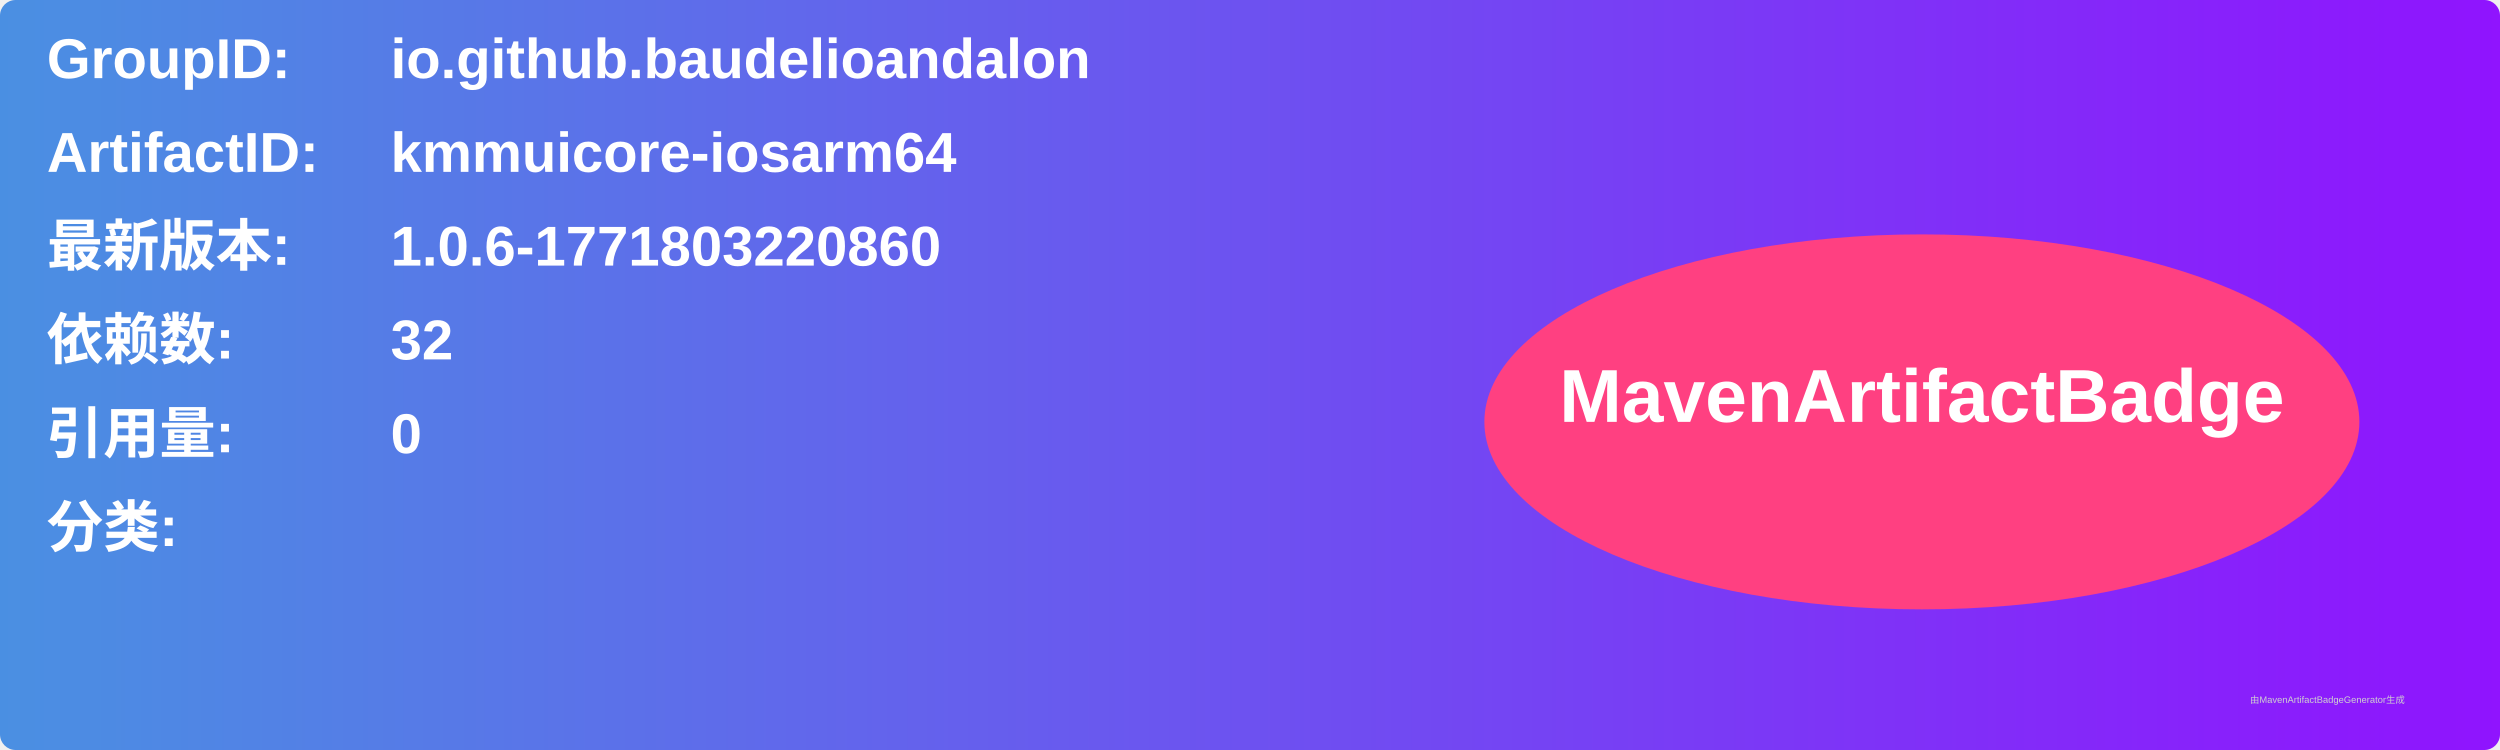
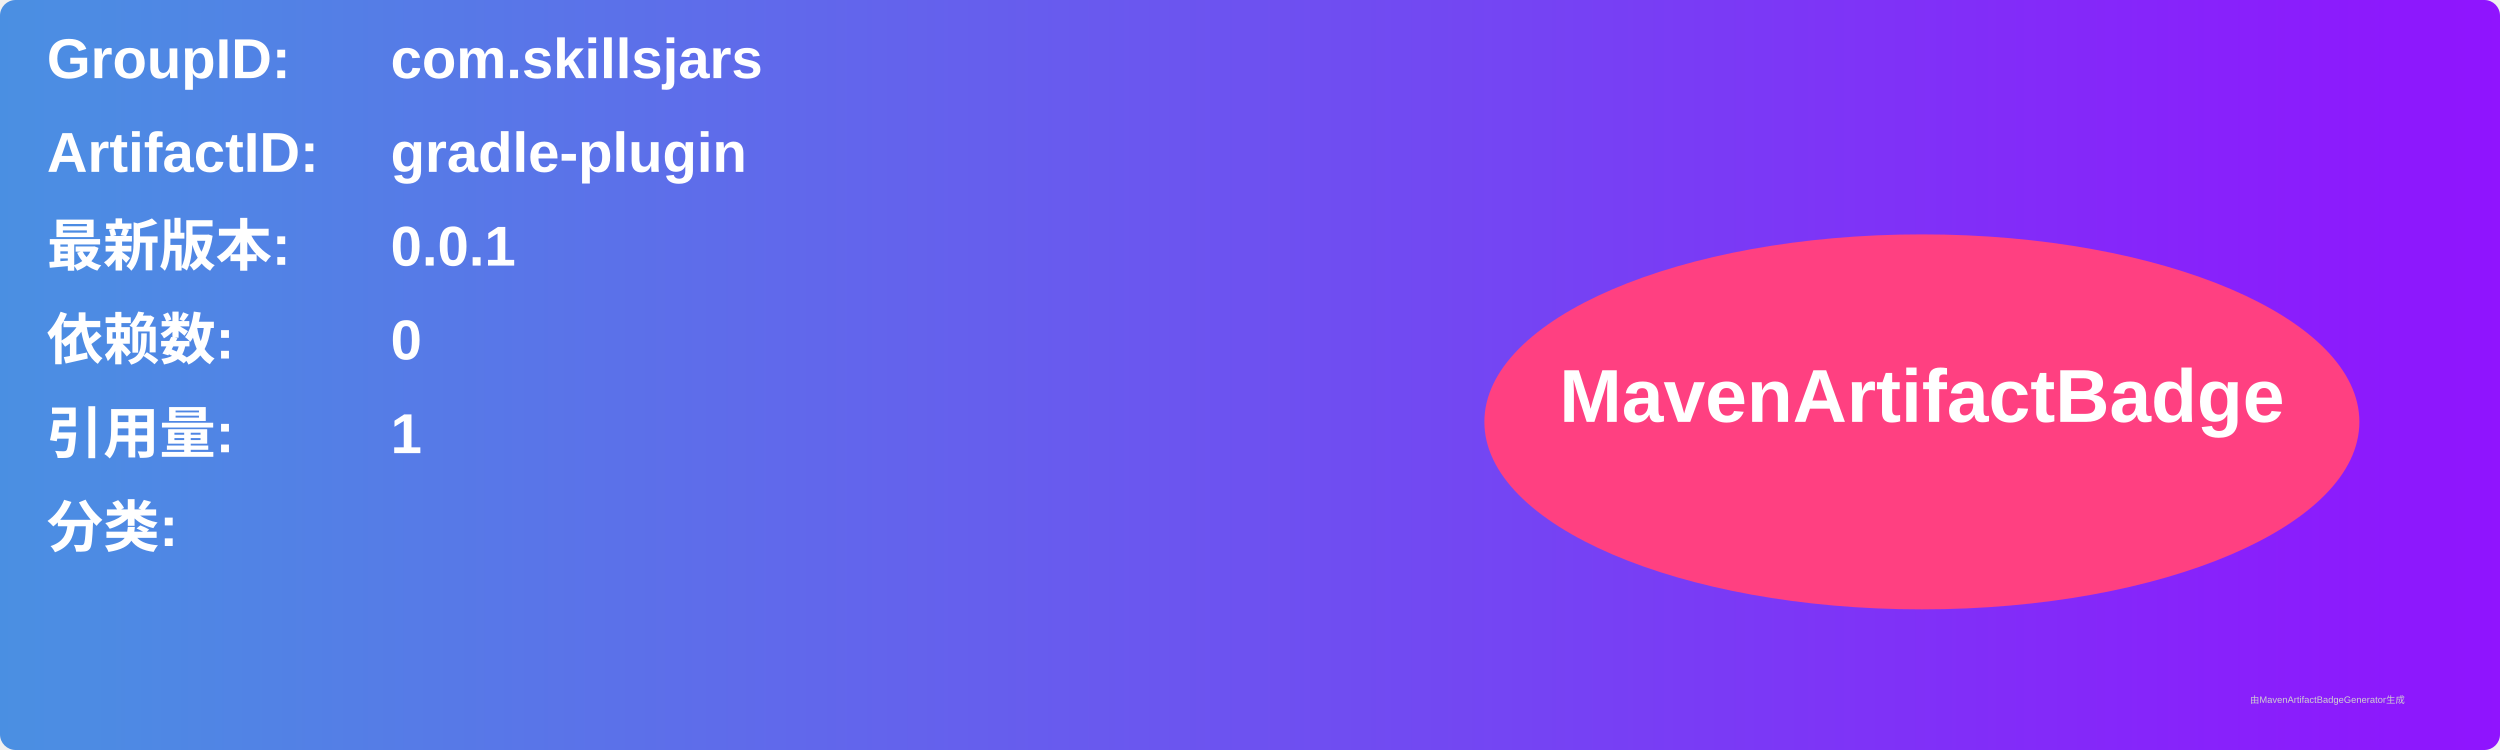
<svg xmlns="http://www.w3.org/2000/svg" width="800" height="240" viewBox="0 0 800 240">
  <linearGradient id="grad" x1="0%" y1="0%" x2="100%" y2="0%">
    <stop offset="0%" stop-color="#4a90e2" />
    <stop offset="100%" stop-color="#9013fe" />
  </linearGradient>
  <rect width="100%" height="100%" rx="5" ry="5" fill="url(#grad)" />
  <g transform="translate(15, 15)">
    <text x="0" y="10" font-family="Arial" font-size="18" fill="white" font-weight="bold" width="260">GroupID:</text>
-     <text x="110" y="10" font-family="Arial" font-size="18" fill="white" font-weight="bold" width="460">io.github.baudelioandalon</text>
+     <text x="110" y="10" font-family="Arial" font-size="18" fill="white" font-weight="bold" width="460">com.skillsjars</text>
    <text x="0" y="40" font-family="Arial" font-size="18" fill="white" font-weight="bold" width="260">ArtifactID:</text>
-     <text x="110" y="40" font-family="Arial" font-size="18" fill="white" font-weight="bold" width="460">kmmuicore-iosarm64</text>
+     <text x="110" y="40" font-family="Arial" font-size="18" fill="white" font-weight="bold" width="460">gradle-plugin</text>
    <text x="0" y="70" font-family="Arial" font-size="18" fill="white" font-weight="bold">最新版本:</text>
    <text x="110" y="70" font-family="Arial" font-size="18" fill="white" font-weight="bold">
-       <tspan font-weight="bold">1.0.6-1771803220860</tspan>
+       <tspan font-weight="bold">0.0.1</tspan>
    </text>
    <text x="0" y="100" font-family="Arial" font-size="18" fill="white" font-weight="bold">依赖数: </text>
    <text x="110" y="100" font-family="Arial" font-size="18" fill="white">
-       <tspan font-weight="bold">32</tspan>
+       <tspan font-weight="bold">0</tspan>
    </text>
    <text x="0" y="130" font-family="Arial" font-size="18" fill="white" font-weight="bold">引用量: </text>
    <text x="110" y="130" font-family="Arial" font-size="18" fill="white">
-       <tspan font-weight="bold">0</tspan>
+       <tspan font-weight="bold">1</tspan>
    </text>
    <text x="0" y="160" font-family="Arial" font-size="18" fill="white" font-weight="bold">分类:</text>
    <text x="10" y="190" font-family="Arial" font-size="10" fill="white">
      <tspan font-weight="bold" />
    </text>
    <ellipse cx="600" cy="120" rx="140" ry="60" fill="#ff4081" />
    <text x="600" y="120" text-anchor="middle" font-family="Arial" font-size="24" fill="white" font-weight="bold">MavenArtifactBadge</text>
  </g>
  <text x="720" y="225" font-family="Arial" font-size="3" fill="#d0d0d0">由MavenArtifactBadgeGenerator生成</text>
</svg>
